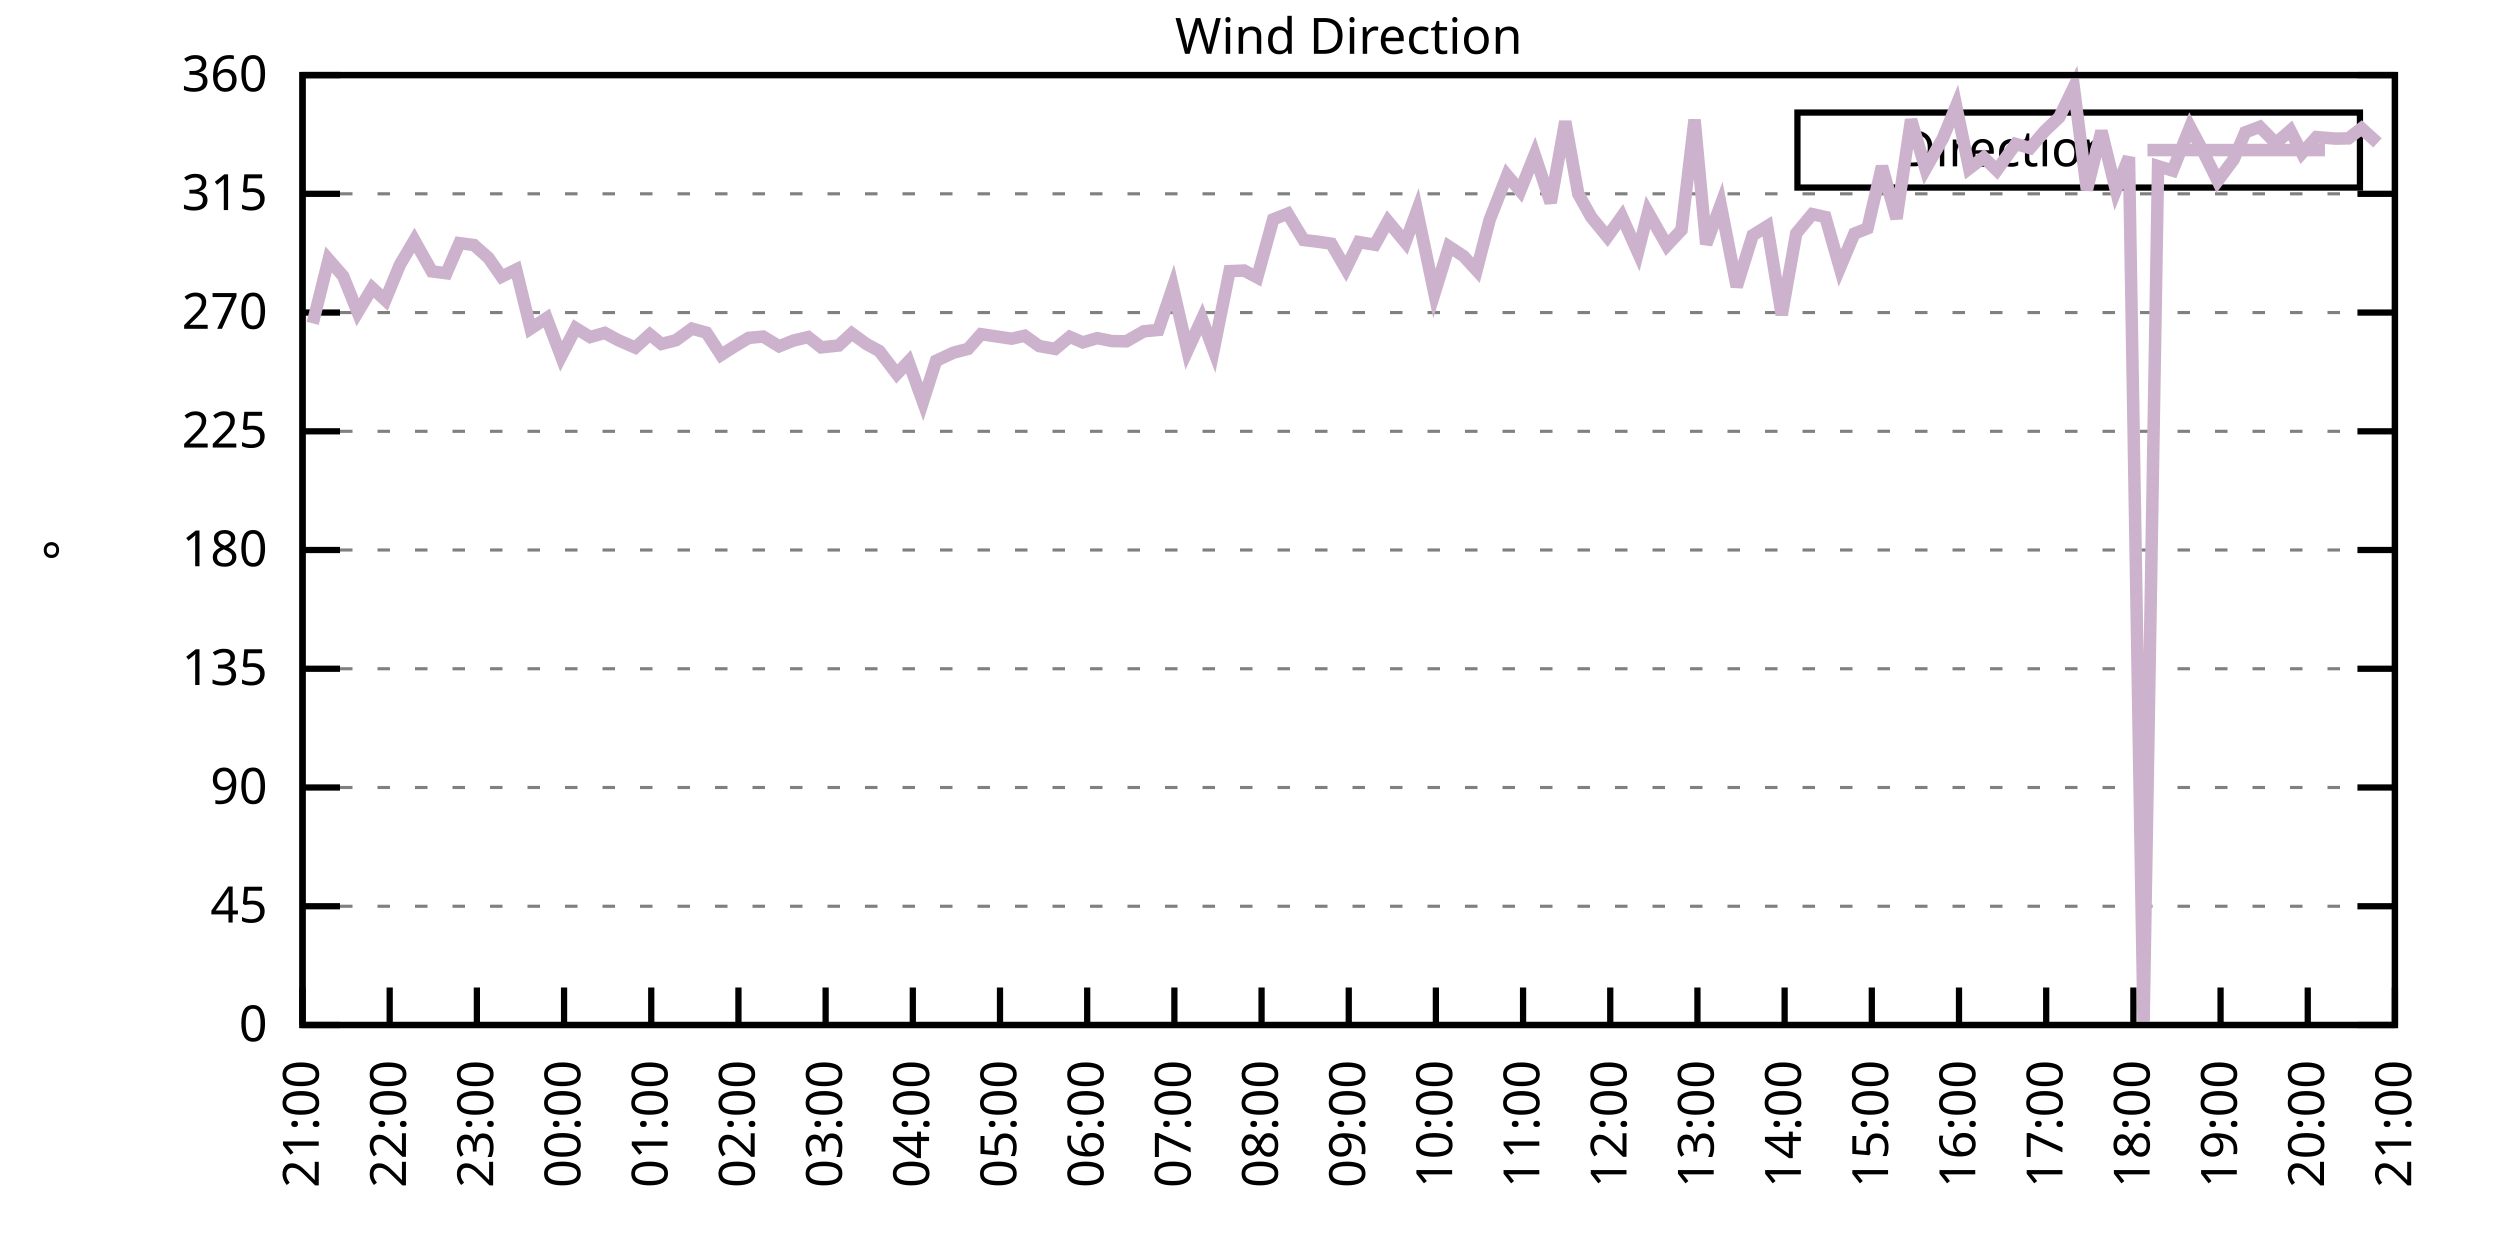
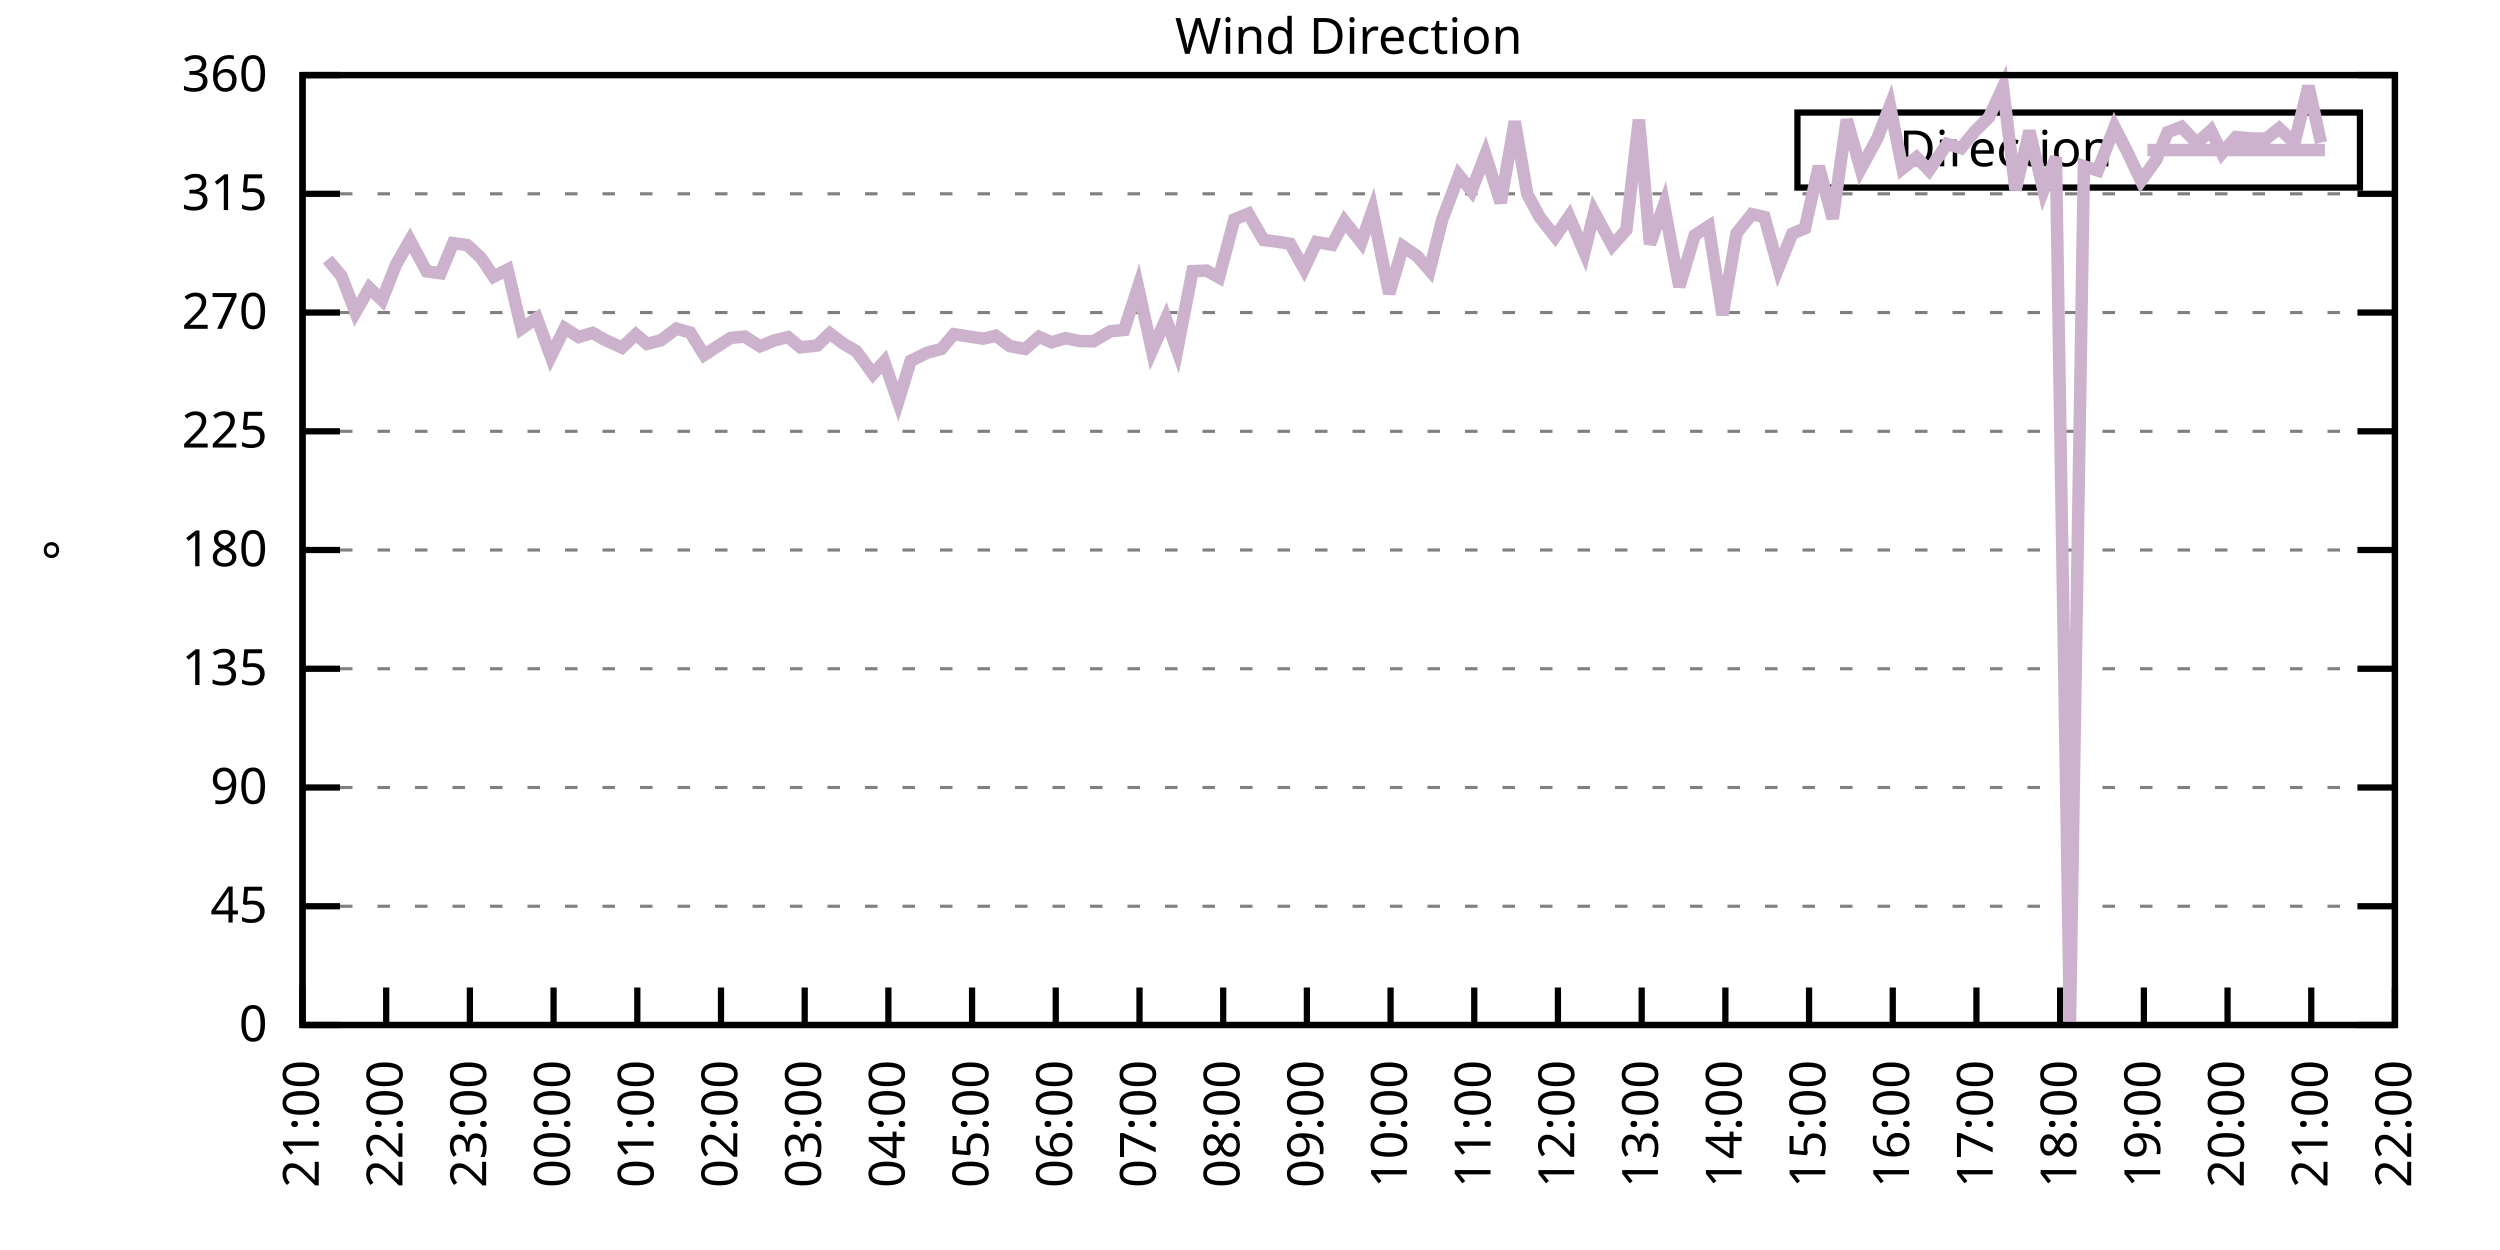
<svg xmlns="http://www.w3.org/2000/svg" xmlns:xlink="http://www.w3.org/1999/xlink" width="400" height="200" viewBox="0 0 400 200">
  <g id="gnuplot_canvas">
    <rect x="0" y="0" width="400" height="200" fill="none" />
    <defs>
      <circle id="gpDot" r="0.5" stroke-width="0.5" stroke="currentColor" />
      <path id="gpPt0" stroke-width="0.333" stroke="currentColor" d="M-1,0 h2 M0,-1 v2" />
      <path id="gpPt1" stroke-width="0.333" stroke="currentColor" d="M-1,-1 L1,1 M1,-1 L-1,1" />
      <path id="gpPt2" stroke-width="0.333" stroke="currentColor" d="M-1,0 L1,0 M0,-1 L0,1 M-1,-1 L1,1 M-1,1 L1,-1" />
      <rect id="gpPt3" stroke-width="0.333" stroke="currentColor" x="-1" y="-1" width="2" height="2" />
      <rect id="gpPt4" stroke-width="0.333" stroke="currentColor" fill="currentColor" x="-1" y="-1" width="2" height="2" />
      <circle id="gpPt5" stroke-width="0.333" stroke="currentColor" cx="0" cy="0" r="1" />
      <use xlink:href="#gpPt5" id="gpPt6" fill="currentColor" stroke="none" />
      <path id="gpPt7" stroke-width="0.333" stroke="currentColor" d="M0,-1.33 L-1.33,0.67 L1.33,0.67 z" />
      <use xlink:href="#gpPt7" id="gpPt8" fill="currentColor" stroke="none" />
      <use xlink:href="#gpPt7" id="gpPt9" stroke="currentColor" transform="rotate(180)" />
      <use xlink:href="#gpPt9" id="gpPt10" fill="currentColor" stroke="none" />
      <use xlink:href="#gpPt3" id="gpPt11" stroke="currentColor" transform="rotate(45)" />
      <use xlink:href="#gpPt11" id="gpPt12" fill="currentColor" stroke="none" />
      <path id="gpPt13" stroke-width="0.333" stroke="currentColor" d="M0,1.330 L1.265,0.411 L0.782,-1.067 L-0.782,-1.076 L-1.265,0.411 z" />
      <use xlink:href="#gpPt13" id="gpPt14" fill="currentColor" stroke="none" />
      <filter id="textbox" filterUnits="objectBoundingBox" x="0" y="0" height="1" width="1">
        <feFlood flood-color="white" flood-opacity="1" result="bgnd" />
        <feComposite in="SourceGraphic" in2="bgnd" operator="atop" />
      </filter>
      <filter id="greybox" filterUnits="objectBoundingBox" x="0" y="0" height="1" width="1">
        <feFlood flood-color="lightgrey" flood-opacity="1" result="grey" />
        <feComposite in="SourceGraphic" in2="grey" operator="atop" />
      </filter>
    </defs>
    <g fill="none" color="white" stroke="currentColor" stroke-width="1.00" stroke-linecap="butt" stroke-linejoin="miter">
</g>
    <g fill="none" color="black" stroke="currentColor" stroke-width="1.00" stroke-linecap="butt" stroke-linejoin="miter">
      <g stroke="none" shape-rendering="crispEdges">
        <polygon fill="rgb(255, 255, 255)" points="48.40,164.00 383.18,164.00 383.18,12.02 48.40,12.02 " />
      </g>
    </g>
    <g fill="none" color="black" stroke="currentColor" stroke-width="1.00" stroke-linecap="butt" stroke-linejoin="miter">
</g>
    <g fill="none" color="black" stroke="black" stroke-width="0.50" stroke-linecap="butt" stroke-linejoin="miter">
</g>
    <g fill="none" color="gray" stroke="currentColor" stroke-width="0.50" stroke-linecap="butt" stroke-linejoin="miter">
      <path stroke="gray" stroke-dasharray="2,4" class="gridline" d="M48.40,164.00 L383.19,164.00  " />
    </g>
    <g fill="none" color="gray" stroke="gray" stroke-width="1.00" stroke-linecap="butt" stroke-linejoin="miter">
</g>
    <g fill="none" color="black" stroke="currentColor" stroke-width="1.00" stroke-linecap="butt" stroke-linejoin="miter">
      <path stroke="black" d="M48.40,164.00 L54.40,164.00 M383.19,164.00 L377.19,164.00  " />
      <g transform="translate(42.80,166.60)" stroke="none" fill="black" font-family="Sans" font-size="8.00" text-anchor="end">
        <text>
          <tspan font-family="Sans"> 0</tspan>
        </text>
      </g>
    </g>
    <g fill="none" color="black" stroke="currentColor" stroke-width="1.00" stroke-linecap="butt" stroke-linejoin="miter">
</g>
    <g fill="none" color="black" stroke="black" stroke-width="0.50" stroke-linecap="butt" stroke-linejoin="miter">
</g>
    <g fill="none" color="gray" stroke="currentColor" stroke-width="0.50" stroke-linecap="butt" stroke-linejoin="miter">
      <path stroke="gray" stroke-dasharray="2,4" class="gridline" d="M48.40,145.00 L383.19,145.00  " />
    </g>
    <g fill="none" color="gray" stroke="gray" stroke-width="1.00" stroke-linecap="butt" stroke-linejoin="miter">
</g>
    <g fill="none" color="black" stroke="currentColor" stroke-width="1.00" stroke-linecap="butt" stroke-linejoin="miter">
      <path stroke="black" d="M48.40,145.00 L54.40,145.00 M383.19,145.00 L377.19,145.00  " />
      <g transform="translate(42.80,147.60)" stroke="none" fill="black" font-family="Sans" font-size="8.00" text-anchor="end">
        <text>
          <tspan font-family="Sans"> 45</tspan>
        </text>
      </g>
    </g>
    <g fill="none" color="black" stroke="currentColor" stroke-width="1.00" stroke-linecap="butt" stroke-linejoin="miter">
</g>
    <g fill="none" color="black" stroke="black" stroke-width="0.50" stroke-linecap="butt" stroke-linejoin="miter">
</g>
    <g fill="none" color="gray" stroke="currentColor" stroke-width="0.50" stroke-linecap="butt" stroke-linejoin="miter">
      <path stroke="gray" stroke-dasharray="2,4" class="gridline" d="M48.40,126.00 L383.19,126.00  " />
    </g>
    <g fill="none" color="gray" stroke="gray" stroke-width="1.00" stroke-linecap="butt" stroke-linejoin="miter">
</g>
    <g fill="none" color="black" stroke="currentColor" stroke-width="1.00" stroke-linecap="butt" stroke-linejoin="miter">
      <path stroke="black" d="M48.40,126.00 L54.40,126.00 M383.19,126.00 L377.19,126.00  " />
      <g transform="translate(42.80,128.60)" stroke="none" fill="black" font-family="Sans" font-size="8.00" text-anchor="end">
        <text>
          <tspan font-family="Sans"> 90</tspan>
        </text>
      </g>
    </g>
    <g fill="none" color="black" stroke="currentColor" stroke-width="1.00" stroke-linecap="butt" stroke-linejoin="miter">
</g>
    <g fill="none" color="black" stroke="black" stroke-width="0.50" stroke-linecap="butt" stroke-linejoin="miter">
</g>
    <g fill="none" color="gray" stroke="currentColor" stroke-width="0.50" stroke-linecap="butt" stroke-linejoin="miter">
      <path stroke="gray" stroke-dasharray="2,4" class="gridline" d="M48.40,107.00 L383.19,107.00  " />
    </g>
    <g fill="none" color="gray" stroke="gray" stroke-width="1.00" stroke-linecap="butt" stroke-linejoin="miter">
</g>
    <g fill="none" color="black" stroke="currentColor" stroke-width="1.00" stroke-linecap="butt" stroke-linejoin="miter">
      <path stroke="black" d="M48.40,107.00 L54.40,107.00 M383.19,107.00 L377.19,107.00  " />
      <g transform="translate(42.80,109.60)" stroke="none" fill="black" font-family="Sans" font-size="8.00" text-anchor="end">
        <text>
          <tspan font-family="Sans"> 135</tspan>
        </text>
      </g>
    </g>
    <g fill="none" color="black" stroke="currentColor" stroke-width="1.00" stroke-linecap="butt" stroke-linejoin="miter">
</g>
    <g fill="none" color="black" stroke="black" stroke-width="0.50" stroke-linecap="butt" stroke-linejoin="miter">
</g>
    <g fill="none" color="gray" stroke="currentColor" stroke-width="0.50" stroke-linecap="butt" stroke-linejoin="miter">
      <path stroke="gray" stroke-dasharray="2,4" class="gridline" d="M48.40,88.00 L383.19,88.00  " />
    </g>
    <g fill="none" color="gray" stroke="gray" stroke-width="1.00" stroke-linecap="butt" stroke-linejoin="miter">
</g>
    <g fill="none" color="black" stroke="currentColor" stroke-width="1.00" stroke-linecap="butt" stroke-linejoin="miter">
      <path stroke="black" d="M48.40,88.00 L54.40,88.00 M383.19,88.00 L377.19,88.00  " />
      <g transform="translate(42.80,90.60)" stroke="none" fill="black" font-family="Sans" font-size="8.00" text-anchor="end">
        <text>
          <tspan font-family="Sans"> 180</tspan>
        </text>
      </g>
    </g>
    <g fill="none" color="black" stroke="currentColor" stroke-width="1.00" stroke-linecap="butt" stroke-linejoin="miter">
</g>
    <g fill="none" color="black" stroke="black" stroke-width="0.50" stroke-linecap="butt" stroke-linejoin="miter">
</g>
    <g fill="none" color="gray" stroke="currentColor" stroke-width="0.50" stroke-linecap="butt" stroke-linejoin="miter">
      <path stroke="gray" stroke-dasharray="2,4" class="gridline" d="M48.40,69.01 L383.19,69.01  " />
    </g>
    <g fill="none" color="gray" stroke="gray" stroke-width="1.00" stroke-linecap="butt" stroke-linejoin="miter">
</g>
    <g fill="none" color="black" stroke="currentColor" stroke-width="1.00" stroke-linecap="butt" stroke-linejoin="miter">
      <path stroke="black" d="M48.40,69.01 L54.40,69.01 M383.19,69.01 L377.19,69.01  " />
      <g transform="translate(42.80,71.61)" stroke="none" fill="black" font-family="Sans" font-size="8.00" text-anchor="end">
        <text>
          <tspan font-family="Sans"> 225</tspan>
        </text>
      </g>
    </g>
    <g fill="none" color="black" stroke="currentColor" stroke-width="1.00" stroke-linecap="butt" stroke-linejoin="miter">
</g>
    <g fill="none" color="black" stroke="black" stroke-width="0.50" stroke-linecap="butt" stroke-linejoin="miter">
</g>
    <g fill="none" color="gray" stroke="currentColor" stroke-width="0.50" stroke-linecap="butt" stroke-linejoin="miter">
      <path stroke="gray" stroke-dasharray="2,4" class="gridline" d="M48.40,50.01 L383.19,50.01  " />
    </g>
    <g fill="none" color="gray" stroke="gray" stroke-width="1.00" stroke-linecap="butt" stroke-linejoin="miter">
</g>
    <g fill="none" color="black" stroke="currentColor" stroke-width="1.00" stroke-linecap="butt" stroke-linejoin="miter">
      <path stroke="black" d="M48.40,50.01 L54.40,50.01 M383.19,50.01 L377.19,50.01  " />
      <g transform="translate(42.80,52.61)" stroke="none" fill="black" font-family="Sans" font-size="8.00" text-anchor="end">
        <text>
          <tspan font-family="Sans"> 270</tspan>
        </text>
      </g>
    </g>
    <g fill="none" color="black" stroke="currentColor" stroke-width="1.00" stroke-linecap="butt" stroke-linejoin="miter">
</g>
    <g fill="none" color="black" stroke="black" stroke-width="0.50" stroke-linecap="butt" stroke-linejoin="miter">
</g>
    <g fill="none" color="gray" stroke="currentColor" stroke-width="0.50" stroke-linecap="butt" stroke-linejoin="miter">
      <path stroke="gray" stroke-dasharray="2,4" class="gridline" d="M48.40,31.01 L383.19,31.01  " />
    </g>
    <g fill="none" color="gray" stroke="gray" stroke-width="1.00" stroke-linecap="butt" stroke-linejoin="miter">
</g>
    <g fill="none" color="black" stroke="currentColor" stroke-width="1.00" stroke-linecap="butt" stroke-linejoin="miter">
      <path stroke="black" d="M48.40,31.01 L54.40,31.01 M383.19,31.01 L377.19,31.01  " />
      <g transform="translate(42.80,33.61)" stroke="none" fill="black" font-family="Sans" font-size="8.00" text-anchor="end">
        <text>
          <tspan font-family="Sans"> 315</tspan>
        </text>
      </g>
    </g>
    <g fill="none" color="black" stroke="currentColor" stroke-width="1.00" stroke-linecap="butt" stroke-linejoin="miter">
</g>
    <g fill="none" color="black" stroke="black" stroke-width="0.50" stroke-linecap="butt" stroke-linejoin="miter">
</g>
    <g fill="none" color="gray" stroke="currentColor" stroke-width="0.50" stroke-linecap="butt" stroke-linejoin="miter">
      <path stroke="gray" stroke-dasharray="2,4" class="gridline" d="M48.40,12.01 L383.19,12.01  " />
    </g>
    <g fill="none" color="gray" stroke="gray" stroke-width="1.00" stroke-linecap="butt" stroke-linejoin="miter">
</g>
    <g fill="none" color="black" stroke="currentColor" stroke-width="1.00" stroke-linecap="butt" stroke-linejoin="miter">
      <path stroke="black" d="M48.40,12.01 L54.40,12.01 M383.19,12.01 L377.19,12.01  " />
      <g transform="translate(42.80,14.61)" stroke="none" fill="black" font-family="Sans" font-size="8.00" text-anchor="end">
        <text>
          <tspan font-family="Sans"> 360</tspan>
        </text>
      </g>
    </g>
    <g fill="none" color="black" stroke="currentColor" stroke-width="1.00" stroke-linecap="butt" stroke-linejoin="miter">
      <path stroke="black" d="M48.40,164.00 L48.40,158.00  " />
      <g transform="translate(51.00,169.60) rotate(270.00)" stroke="none" fill="black" font-family="Sans" font-size="8.00" text-anchor="end">
        <text>
          <tspan font-family="Sans">21:00</tspan>
        </text>
      </g>
    </g>
    <g fill="none" color="black" stroke="currentColor" stroke-width="1.00" stroke-linecap="butt" stroke-linejoin="miter">
-       <path stroke="black" d="M62.35,164.00 L62.35,158.00  " />
-       <g transform="translate(64.95,169.60) rotate(270.00)" stroke="none" fill="black" font-family="Sans" font-size="8.00" text-anchor="end">
+       <path stroke="black" d="M61.79,164.00 L61.79,158.00  " />
+       <g transform="translate(64.39,169.60) rotate(270.00)" stroke="none" fill="black" font-family="Sans" font-size="8.00" text-anchor="end">
        <text>
          <tspan font-family="Sans">22:00</tspan>
        </text>
      </g>
    </g>
    <g fill="none" color="black" stroke="currentColor" stroke-width="1.00" stroke-linecap="butt" stroke-linejoin="miter">
-       <path stroke="black" d="M76.30,164.00 L76.30,158.00  " />
-       <g transform="translate(78.90,169.60) rotate(270.00)" stroke="none" fill="black" font-family="Sans" font-size="8.00" text-anchor="end">
+       <path stroke="black" d="M75.18,164.00 L75.18,158.00  " />
+       <g transform="translate(77.78,169.60) rotate(270.00)" stroke="none" fill="black" font-family="Sans" font-size="8.00" text-anchor="end">
        <text>
          <tspan font-family="Sans">23:00</tspan>
        </text>
      </g>
    </g>
    <g fill="none" color="black" stroke="currentColor" stroke-width="1.00" stroke-linecap="butt" stroke-linejoin="miter">
-       <path stroke="black" d="M90.25,164.00 L90.25,158.00  " />
-       <g transform="translate(92.85,169.60) rotate(270.00)" stroke="none" fill="black" font-family="Sans" font-size="8.00" text-anchor="end">
+       <path stroke="black" d="M88.57,164.00 L88.57,158.00  " />
+       <g transform="translate(91.17,169.60) rotate(270.00)" stroke="none" fill="black" font-family="Sans" font-size="8.00" text-anchor="end">
        <text>
          <tspan font-family="Sans">00:00</tspan>
        </text>
      </g>
    </g>
    <g fill="none" color="black" stroke="currentColor" stroke-width="1.00" stroke-linecap="butt" stroke-linejoin="miter">
-       <path stroke="black" d="M104.20,164.00 L104.20,158.00  " />
-       <g transform="translate(106.80,169.60) rotate(270.00)" stroke="none" fill="black" font-family="Sans" font-size="8.00" text-anchor="end">
+       <path stroke="black" d="M101.97,164.00 L101.97,158.00  " />
+       <g transform="translate(104.57,169.60) rotate(270.00)" stroke="none" fill="black" font-family="Sans" font-size="8.00" text-anchor="end">
        <text>
          <tspan font-family="Sans">01:00</tspan>
        </text>
      </g>
    </g>
    <g fill="none" color="black" stroke="currentColor" stroke-width="1.00" stroke-linecap="butt" stroke-linejoin="miter">
-       <path stroke="black" d="M118.15,164.00 L118.15,158.00  " />
-       <g transform="translate(120.75,169.60) rotate(270.00)" stroke="none" fill="black" font-family="Sans" font-size="8.00" text-anchor="end">
+       <path stroke="black" d="M115.36,164.00 L115.36,158.00  " />
+       <g transform="translate(117.96,169.60) rotate(270.00)" stroke="none" fill="black" font-family="Sans" font-size="8.00" text-anchor="end">
        <text>
          <tspan font-family="Sans">02:00</tspan>
        </text>
      </g>
    </g>
    <g fill="none" color="black" stroke="currentColor" stroke-width="1.00" stroke-linecap="butt" stroke-linejoin="miter">
-       <path stroke="black" d="M132.10,164.00 L132.10,158.00  " />
-       <g transform="translate(134.70,169.60) rotate(270.00)" stroke="none" fill="black" font-family="Sans" font-size="8.00" text-anchor="end">
+       <path stroke="black" d="M128.75,164.00 L128.75,158.00  " />
+       <g transform="translate(131.35,169.60) rotate(270.00)" stroke="none" fill="black" font-family="Sans" font-size="8.00" text-anchor="end">
        <text>
          <tspan font-family="Sans">03:00</tspan>
        </text>
      </g>
    </g>
    <g fill="none" color="black" stroke="currentColor" stroke-width="1.00" stroke-linecap="butt" stroke-linejoin="miter">
-       <path stroke="black" d="M146.05,164.00 L146.05,158.00  " />
-       <g transform="translate(148.65,169.60) rotate(270.00)" stroke="none" fill="black" font-family="Sans" font-size="8.00" text-anchor="end">
+       <path stroke="black" d="M142.14,164.00 L142.14,158.00  " />
+       <g transform="translate(144.74,169.60) rotate(270.00)" stroke="none" fill="black" font-family="Sans" font-size="8.00" text-anchor="end">
        <text>
          <tspan font-family="Sans">04:00</tspan>
        </text>
      </g>
    </g>
    <g fill="none" color="black" stroke="currentColor" stroke-width="1.00" stroke-linecap="butt" stroke-linejoin="miter">
-       <path stroke="black" d="M160.00,164.00 L160.00,158.00  " />
-       <g transform="translate(162.60,169.60) rotate(270.00)" stroke="none" fill="black" font-family="Sans" font-size="8.00" text-anchor="end">
+       <path stroke="black" d="M155.53,164.00 L155.53,158.00  " />
+       <g transform="translate(158.13,169.60) rotate(270.00)" stroke="none" fill="black" font-family="Sans" font-size="8.00" text-anchor="end">
        <text>
          <tspan font-family="Sans">05:00</tspan>
        </text>
      </g>
    </g>
    <g fill="none" color="black" stroke="currentColor" stroke-width="1.00" stroke-linecap="butt" stroke-linejoin="miter">
-       <path stroke="black" d="M173.95,164.00 L173.95,158.00  " />
-       <g transform="translate(176.55,169.60) rotate(270.00)" stroke="none" fill="black" font-family="Sans" font-size="8.00" text-anchor="end">
+       <path stroke="black" d="M168.92,164.00 L168.92,158.00  " />
+       <g transform="translate(171.52,169.60) rotate(270.00)" stroke="none" fill="black" font-family="Sans" font-size="8.00" text-anchor="end">
        <text>
          <tspan font-family="Sans">06:00</tspan>
        </text>
      </g>
    </g>
    <g fill="none" color="black" stroke="currentColor" stroke-width="1.00" stroke-linecap="butt" stroke-linejoin="miter">
-       <path stroke="black" d="M187.90,164.00 L187.90,158.00  " />
-       <g transform="translate(190.50,169.60) rotate(270.00)" stroke="none" fill="black" font-family="Sans" font-size="8.00" text-anchor="end">
+       <path stroke="black" d="M182.32,164.00 L182.32,158.00  " />
+       <g transform="translate(184.92,169.60) rotate(270.00)" stroke="none" fill="black" font-family="Sans" font-size="8.00" text-anchor="end">
        <text>
          <tspan font-family="Sans">07:00</tspan>
        </text>
      </g>
    </g>
    <g fill="none" color="black" stroke="currentColor" stroke-width="1.00" stroke-linecap="butt" stroke-linejoin="miter">
-       <path stroke="black" d="M201.85,164.00 L201.85,158.00  " />
-       <g transform="translate(204.45,169.60) rotate(270.00)" stroke="none" fill="black" font-family="Sans" font-size="8.00" text-anchor="end">
+       <path stroke="black" d="M195.71,164.00 L195.71,158.00  " />
+       <g transform="translate(198.31,169.60) rotate(270.00)" stroke="none" fill="black" font-family="Sans" font-size="8.00" text-anchor="end">
        <text>
          <tspan font-family="Sans">08:00</tspan>
        </text>
      </g>
    </g>
    <g fill="none" color="black" stroke="currentColor" stroke-width="1.00" stroke-linecap="butt" stroke-linejoin="miter">
-       <path stroke="black" d="M215.80,164.00 L215.80,158.00  " />
-       <g transform="translate(218.40,169.60) rotate(270.00)" stroke="none" fill="black" font-family="Sans" font-size="8.00" text-anchor="end">
+       <path stroke="black" d="M209.10,164.00 L209.10,158.00  " />
+       <g transform="translate(211.70,169.60) rotate(270.00)" stroke="none" fill="black" font-family="Sans" font-size="8.00" text-anchor="end">
        <text>
          <tspan font-family="Sans">09:00</tspan>
        </text>
      </g>
    </g>
    <g fill="none" color="black" stroke="currentColor" stroke-width="1.00" stroke-linecap="butt" stroke-linejoin="miter">
-       <path stroke="black" d="M229.74,164.00 L229.74,158.00  " />
-       <g transform="translate(232.34,169.60) rotate(270.00)" stroke="none" fill="black" font-family="Sans" font-size="8.00" text-anchor="end">
+       <path stroke="black" d="M222.49,164.00 L222.49,158.00  " />
+       <g transform="translate(225.09,169.60) rotate(270.00)" stroke="none" fill="black" font-family="Sans" font-size="8.00" text-anchor="end">
        <text>
          <tspan font-family="Sans">10:00</tspan>
        </text>
      </g>
    </g>
    <g fill="none" color="black" stroke="currentColor" stroke-width="1.00" stroke-linecap="butt" stroke-linejoin="miter">
-       <path stroke="black" d="M243.69,164.00 L243.69,158.00  " />
-       <g transform="translate(246.29,169.60) rotate(270.00)" stroke="none" fill="black" font-family="Sans" font-size="8.00" text-anchor="end">
+       <path stroke="black" d="M235.88,164.00 L235.88,158.00  " />
+       <g transform="translate(238.48,169.60) rotate(270.00)" stroke="none" fill="black" font-family="Sans" font-size="8.00" text-anchor="end">
        <text>
          <tspan font-family="Sans">11:00</tspan>
        </text>
      </g>
    </g>
    <g fill="none" color="black" stroke="currentColor" stroke-width="1.00" stroke-linecap="butt" stroke-linejoin="miter">
-       <path stroke="black" d="M257.64,164.00 L257.64,158.00  " />
-       <g transform="translate(260.24,169.60) rotate(270.00)" stroke="none" fill="black" font-family="Sans" font-size="8.00" text-anchor="end">
+       <path stroke="black" d="M249.27,164.00 L249.27,158.00  " />
+       <g transform="translate(251.87,169.60) rotate(270.00)" stroke="none" fill="black" font-family="Sans" font-size="8.00" text-anchor="end">
        <text>
          <tspan font-family="Sans">12:00</tspan>
        </text>
      </g>
    </g>
    <g fill="none" color="black" stroke="currentColor" stroke-width="1.00" stroke-linecap="butt" stroke-linejoin="miter">
-       <path stroke="black" d="M271.59,164.00 L271.59,158.00  " />
-       <g transform="translate(274.19,169.60) rotate(270.00)" stroke="none" fill="black" font-family="Sans" font-size="8.00" text-anchor="end">
+       <path stroke="black" d="M262.67,164.00 L262.67,158.00  " />
+       <g transform="translate(265.27,169.60) rotate(270.00)" stroke="none" fill="black" font-family="Sans" font-size="8.00" text-anchor="end">
        <text>
          <tspan font-family="Sans">13:00</tspan>
        </text>
      </g>
    </g>
    <g fill="none" color="black" stroke="currentColor" stroke-width="1.00" stroke-linecap="butt" stroke-linejoin="miter">
-       <path stroke="black" d="M285.54,164.00 L285.54,158.00  " />
-       <g transform="translate(288.14,169.60) rotate(270.00)" stroke="none" fill="black" font-family="Sans" font-size="8.00" text-anchor="end">
+       <path stroke="black" d="M276.06,164.00 L276.06,158.00  " />
+       <g transform="translate(278.66,169.60) rotate(270.00)" stroke="none" fill="black" font-family="Sans" font-size="8.00" text-anchor="end">
        <text>
          <tspan font-family="Sans">14:00</tspan>
        </text>
      </g>
    </g>
    <g fill="none" color="black" stroke="currentColor" stroke-width="1.00" stroke-linecap="butt" stroke-linejoin="miter">
-       <path stroke="black" d="M299.49,164.00 L299.49,158.00  " />
-       <g transform="translate(302.09,169.60) rotate(270.00)" stroke="none" fill="black" font-family="Sans" font-size="8.00" text-anchor="end">
+       <path stroke="black" d="M289.45,164.00 L289.45,158.00  " />
+       <g transform="translate(292.05,169.60) rotate(270.00)" stroke="none" fill="black" font-family="Sans" font-size="8.00" text-anchor="end">
        <text>
          <tspan font-family="Sans">15:00</tspan>
        </text>
      </g>
    </g>
    <g fill="none" color="black" stroke="currentColor" stroke-width="1.00" stroke-linecap="butt" stroke-linejoin="miter">
-       <path stroke="black" d="M313.44,164.00 L313.44,158.00  " />
-       <g transform="translate(316.04,169.60) rotate(270.00)" stroke="none" fill="black" font-family="Sans" font-size="8.00" text-anchor="end">
+       <path stroke="black" d="M302.84,164.00 L302.84,158.00  " />
+       <g transform="translate(305.44,169.60) rotate(270.00)" stroke="none" fill="black" font-family="Sans" font-size="8.00" text-anchor="end">
        <text>
          <tspan font-family="Sans">16:00</tspan>
        </text>
      </g>
    </g>
    <g fill="none" color="black" stroke="currentColor" stroke-width="1.00" stroke-linecap="butt" stroke-linejoin="miter">
-       <path stroke="black" d="M327.39,164.00 L327.39,158.00  " />
-       <g transform="translate(329.99,169.60) rotate(270.00)" stroke="none" fill="black" font-family="Sans" font-size="8.00" text-anchor="end">
+       <path stroke="black" d="M316.23,164.00 L316.23,158.00  " />
+       <g transform="translate(318.83,169.60) rotate(270.00)" stroke="none" fill="black" font-family="Sans" font-size="8.00" text-anchor="end">
        <text>
          <tspan font-family="Sans">17:00</tspan>
        </text>
      </g>
    </g>
    <g fill="none" color="black" stroke="currentColor" stroke-width="1.00" stroke-linecap="butt" stroke-linejoin="miter">
-       <path stroke="black" d="M341.34,164.00 L341.34,158.00  " />
-       <g transform="translate(343.94,169.60) rotate(270.00)" stroke="none" fill="black" font-family="Sans" font-size="8.00" text-anchor="end">
+       <path stroke="black" d="M329.62,164.00 L329.62,158.00  " />
+       <g transform="translate(332.22,169.60) rotate(270.00)" stroke="none" fill="black" font-family="Sans" font-size="8.00" text-anchor="end">
        <text>
          <tspan font-family="Sans">18:00</tspan>
        </text>
      </g>
    </g>
    <g fill="none" color="black" stroke="currentColor" stroke-width="1.00" stroke-linecap="butt" stroke-linejoin="miter">
-       <path stroke="black" d="M355.29,164.00 L355.29,158.00  " />
-       <g transform="translate(357.89,169.60) rotate(270.00)" stroke="none" fill="black" font-family="Sans" font-size="8.00" text-anchor="end">
+       <path stroke="black" d="M343.02,164.00 L343.02,158.00  " />
+       <g transform="translate(345.62,169.60) rotate(270.00)" stroke="none" fill="black" font-family="Sans" font-size="8.00" text-anchor="end">
        <text>
          <tspan font-family="Sans">19:00</tspan>
        </text>
      </g>
    </g>
    <g fill="none" color="black" stroke="currentColor" stroke-width="1.00" stroke-linecap="butt" stroke-linejoin="miter">
-       <path stroke="black" d="M369.24,164.00 L369.24,158.00  " />
-       <g transform="translate(371.84,169.60) rotate(270.00)" stroke="none" fill="black" font-family="Sans" font-size="8.00" text-anchor="end">
+       <path stroke="black" d="M356.41,164.00 L356.41,158.00  " />
+       <g transform="translate(359.01,169.60) rotate(270.00)" stroke="none" fill="black" font-family="Sans" font-size="8.00" text-anchor="end">
        <text>
          <tspan font-family="Sans">20:00</tspan>
+         </text>
+       </g>
+     </g>
+     <g fill="none" color="black" stroke="currentColor" stroke-width="1.00" stroke-linecap="butt" stroke-linejoin="miter">
+       <path stroke="black" d="M369.80,164.00 L369.80,158.00  " />
+       <g transform="translate(372.40,169.60) rotate(270.00)" stroke="none" fill="black" font-family="Sans" font-size="8.00" text-anchor="end">
+         <text>
+           <tspan font-family="Sans">21:00</tspan>
        </text>
      </g>
    </g>
    <g fill="none" color="black" stroke="currentColor" stroke-width="1.00" stroke-linecap="butt" stroke-linejoin="miter">
      <path stroke="black" d="M383.19,164.00 L383.19,158.00  " />
      <g transform="translate(385.79,169.60) rotate(270.00)" stroke="none" fill="black" font-family="Sans" font-size="8.00" text-anchor="end">
        <text>
-           <tspan font-family="Sans">21:00</tspan>
+           <tspan font-family="Sans">22:00</tspan>
        </text>
      </g>
    </g>
    <g fill="none" color="black" stroke="currentColor" stroke-width="1.00" stroke-linecap="butt" stroke-linejoin="miter">
</g>
    <g fill="none" color="black" stroke="currentColor" stroke-width="1.00" stroke-linecap="butt" stroke-linejoin="miter">
      <path stroke="black" d="M48.40,12.01 L48.40,164.00 L383.19,164.00 L383.19,12.01 L48.40,12.01 Z  " />
    </g>
    <g fill="none" color="black" stroke="currentColor" stroke-width="1.00" stroke-linecap="butt" stroke-linejoin="miter">
</g>
    <g fill="none" color="black" stroke="currentColor" stroke-width="1.00" stroke-linecap="butt" stroke-linejoin="miter">
      <path stroke="black" d="M287.59,30.01 L287.59,18.01 L377.59,18.01 L377.59,30.01 L287.59,30.01 Z  " />
    </g>
    <g id="Wind_direction_plot_1">
      <g fill="none" color="white" stroke="black" stroke-width="2.00" stroke-linecap="butt" stroke-linejoin="miter">
</g>
      <g fill="none" color="black" stroke="currentColor" stroke-width="2.00" stroke-linecap="butt" stroke-linejoin="miter">
        <g transform="translate(337.99,26.61)" stroke="none" fill="black" font-family="Sans" font-size="8.00" text-anchor="end">
          <text>
            <tspan font-family="Sans">Direction</tspan>
          </text>
        </g>
      </g>
      <g fill="none" color="black" stroke="currentColor" stroke-width="2.00" stroke-linecap="butt" stroke-linejoin="miter">
-         <path stroke="rgb(204, 178, 204)" d="M343.59,24.01 L371.99,24.01 M50.03,51.74 L52.58,41.52 L54.91,44.18 L57.23,49.97 L59.56,46.08 L61.65,48.02   L63.98,42.37 L66.30,38.44 L69.09,43.42 L71.42,43.72 L73.51,38.90 L75.83,39.20 L78.16,41.27 L80.25,44.27   L82.58,43.13 L84.90,52.58 L87.46,50.89 L89.78,57.02 L92.11,52.50 L94.43,53.93 L96.76,53.26 L98.85,54.40   L101.64,55.62 L103.97,53.51 L105.83,55.03 L108.15,54.44 L110.71,52.58 L113.03,53.22 L115.36,56.80 L117.22,55.62   L119.78,54.06 L122.10,53.85 L124.66,55.41 L126.98,54.48 L129.31,53.93 L131.40,55.58 L134.19,55.28 L136.28,53.34   L138.61,55.03 L140.70,56.17 L143.49,59.84 L145.35,57.86 L147.67,64.28 L149.77,57.73 L152.56,56.42 L154.88,55.83   L156.97,53.47 L161.86,54.19 L163.95,53.72 L166.27,55.37 L168.83,55.83 L171.16,53.89 L173.25,54.78 L175.57,54.10   L177.90,54.57 L180.22,54.61 L183.01,53.01 L185.34,52.79 L187.66,45.95 L189.99,56.09 L192.31,51.02 L194.17,56.04   L196.73,43.38 L199.06,43.29 L201.15,44.39 L203.71,35.10 L206.03,34.18 L208.59,38.40 L210.68,38.65 L213.01,38.99   L215.33,43.00 L217.42,38.73 L219.98,39.16 L222.07,35.40 L224.86,38.78 L226.72,33.71 L229.51,46.97 L231.84,39.45   L234.16,40.97 L236.25,43.25 L238.35,35.15 L241.14,28.05 L243.23,30.54 L245.55,24.76 L248.11,32.44 L250.44,19.44   L252.53,31.05 L254.62,34.77 L257.18,37.89 L259.50,34.64 L262.06,40.38 L263.69,33.96 L266.71,39.28 L269.04,36.79   L271.13,19.15 L272.99,39.07 L275.31,32.78 L277.87,45.87 L280.43,37.64 L282.75,36.20 L285.08,50.39 L287.40,37.34   L289.96,34.26 L292.05,34.72 L294.38,42.87 L296.70,37.38 L298.80,36.54 L301.12,26.62 L303.44,34.98 L305.77,19.15   L308.09,27.04 L310.88,22.10 L312.98,16.95 L315.07,26.96 L317.39,25.18 L319.49,27.25 L322.51,23.03 L324.83,23.70   L327.16,20.96 L329.48,18.77 L331.81,13.95 L333.90,30.38 L336.23,20.96 L338.55,30.42 L340.64,25.14 L342.97,163.92   L345.29,26.58 L347.62,27.29 L350.41,20.33 L352.50,24.25 L354.83,28.94 L357.38,25.52 L359.24,21.17 L361.57,20.29   L364.13,22.90 L366.45,20.88 L368.31,24.51 L370.64,21.93 L373.66,22.18 L375.75,22.14 L377.84,20.54 L380.40,22.86    " />
+         <path stroke="rgb(204, 178, 204)" d="M343.59,24.01 L371.99,24.01 M52.42,41.52 L54.65,44.18 L56.88,49.97 L59.11,46.08 L61.12,48.02 L63.35,42.37   L65.59,38.44 L68.26,43.42 L70.50,43.72 L72.50,38.90 L74.74,39.20 L76.97,41.27 L78.98,44.27 L81.21,43.13   L83.44,52.58 L85.90,50.89 L88.13,57.02 L90.36,52.50 L92.59,53.93 L94.82,53.26 L96.83,54.40 L99.51,55.62   L101.74,53.51 L103.53,55.03 L105.76,54.44 L108.22,52.58 L110.45,53.22 L112.68,56.80 L114.47,55.62 L116.92,54.06   L119.15,53.85 L121.61,55.41 L123.84,54.48 L126.07,53.93 L128.08,55.58 L130.76,55.28 L132.77,53.34 L135.00,55.03   L137.01,56.17 L139.69,59.84 L141.47,57.86 L143.70,64.28 L145.71,57.73 L148.39,56.42 L150.62,55.83 L152.63,53.47   L157.32,54.19 L159.33,53.72 L161.56,55.37 L164.01,55.83 L166.25,53.89 L168.25,54.78 L170.49,54.10 L172.72,54.57   L174.95,54.61 L177.63,53.01 L179.86,52.79 L182.09,45.95 L184.32,56.09 L186.56,51.02 L188.34,56.04 L190.80,43.38   L193.03,43.29 L195.04,44.39 L197.49,35.10 L199.73,34.18 L202.18,38.40 L204.19,38.65 L206.42,38.99 L208.65,43.00   L210.66,38.73 L213.12,39.16 L215.13,35.40 L217.80,38.78 L219.59,33.71 L222.27,46.97 L224.50,39.45 L226.73,40.97   L228.74,43.25 L230.75,35.15 L233.43,28.05 L235.44,30.54 L237.67,24.76 L240.12,32.44 L242.36,19.44 L244.36,31.05   L246.37,34.77 L248.83,37.89 L251.06,34.64 L253.51,40.38 L255.08,33.96 L257.98,39.28 L260.21,36.79 L262.22,19.15   L264.00,39.07 L266.24,32.78 L268.69,45.87 L271.15,37.64 L273.38,36.20 L275.61,50.39 L277.84,37.34 L280.30,34.26   L282.31,34.72 L284.54,42.87 L286.77,37.38 L288.78,36.54 L291.01,26.62 L293.24,34.98 L295.48,19.15 L297.71,27.04   L300.39,22.10 L302.39,16.95 L304.40,26.96 L306.63,25.18 L308.64,27.25 L311.54,23.03 L313.78,23.70 L316.01,20.96   L318.24,18.77 L320.47,13.95 L322.48,30.38 L324.71,20.96 L326.95,30.42 L328.95,25.14 L331.19,163.92 L333.42,26.58   L335.65,27.29 L338.33,20.33 L340.34,24.25 L342.57,28.94 L345.02,25.52 L346.81,21.17 L349.04,20.29 L351.50,22.90   L353.73,20.88 L355.51,24.51 L357.75,21.93 L360.65,22.18 L362.66,22.14 L364.66,20.54 L367.12,22.86 L369.35,13.78   L371.36,22.82  " />
      </g>
    </g>
    <g fill="none" color="black" stroke="currentColor" stroke-width="2.00" stroke-linecap="butt" stroke-linejoin="miter">
</g>
    <g fill="none" color="black" stroke="black" stroke-width="1.00" stroke-linecap="butt" stroke-linejoin="miter">
</g>
    <g fill="none" color="black" stroke="currentColor" stroke-width="1.00" stroke-linecap="butt" stroke-linejoin="miter">
      <path stroke="black" d="M48.40,12.01 L48.40,164.00 L383.19,164.00 L383.19,12.01 L48.40,12.01 Z  " />
      <g transform="translate(12.80,88.01) rotate(270.00)" stroke="none" fill="black" font-family="Sans" font-size="8.00" text-anchor="middle">
        <text>
          <tspan font-family="Sans">°</tspan>
        </text>
      </g>
    </g>
    <g fill="none" color="black" stroke="currentColor" stroke-width="1.00" stroke-linecap="butt" stroke-linejoin="miter">
</g>
    <g fill="none" color="black" stroke="currentColor" stroke-width="1.00" stroke-linecap="butt" stroke-linejoin="miter">
      <g transform="translate(215.79,8.61)" stroke="none" fill="black" font-family="Sans" font-size="8.00" text-anchor="middle">
        <text>
          <tspan font-family="Sans">Wind Direction</tspan>
        </text>
      </g>
    </g>
    <g fill="none" color="black" stroke="currentColor" stroke-width="1.00" stroke-linecap="butt" stroke-linejoin="miter">
</g>
  </g>
</svg>
